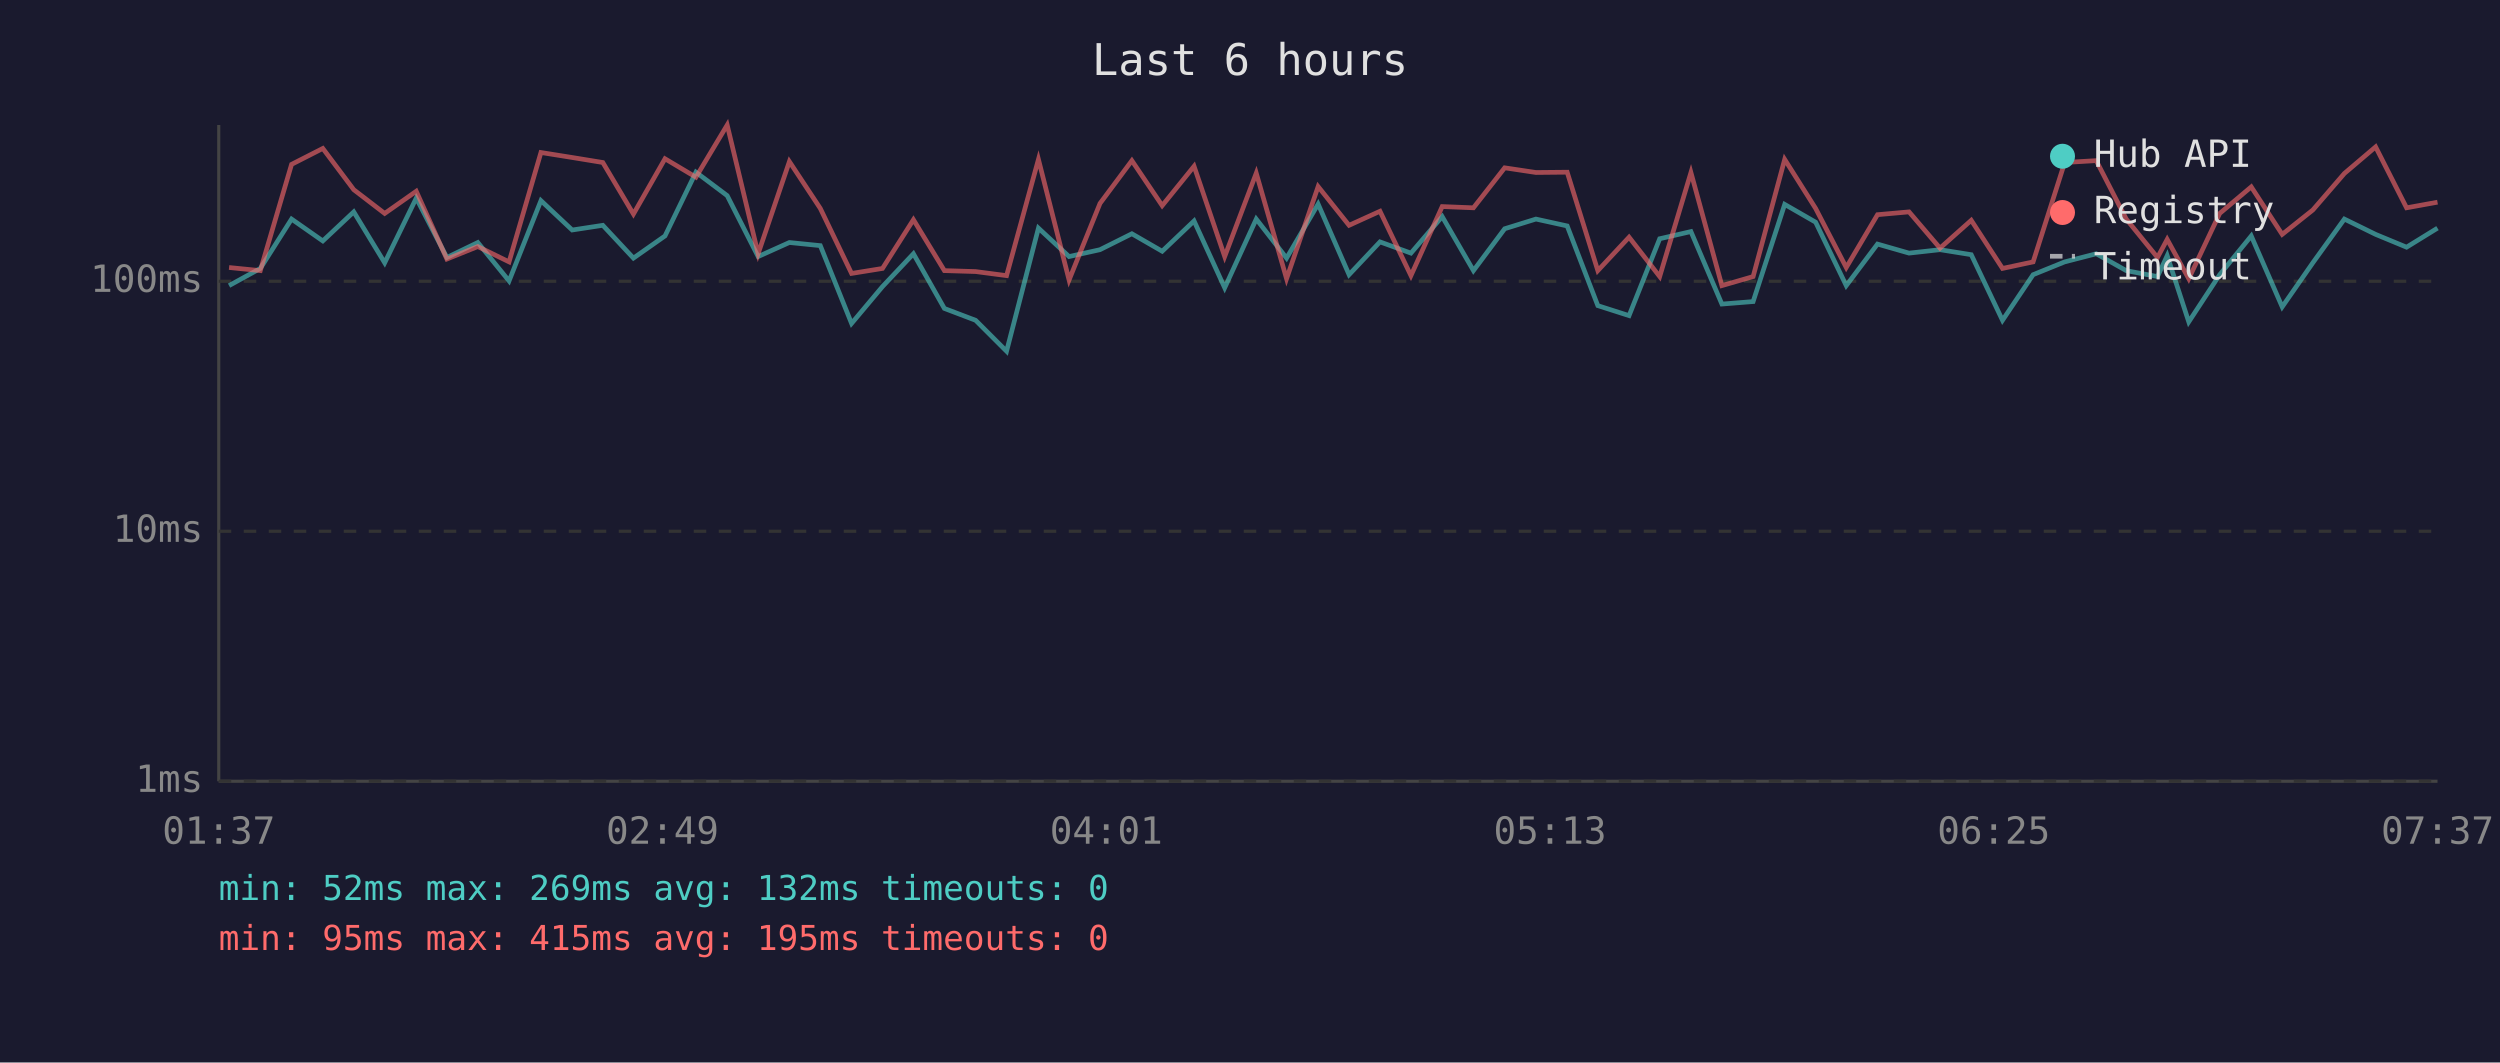
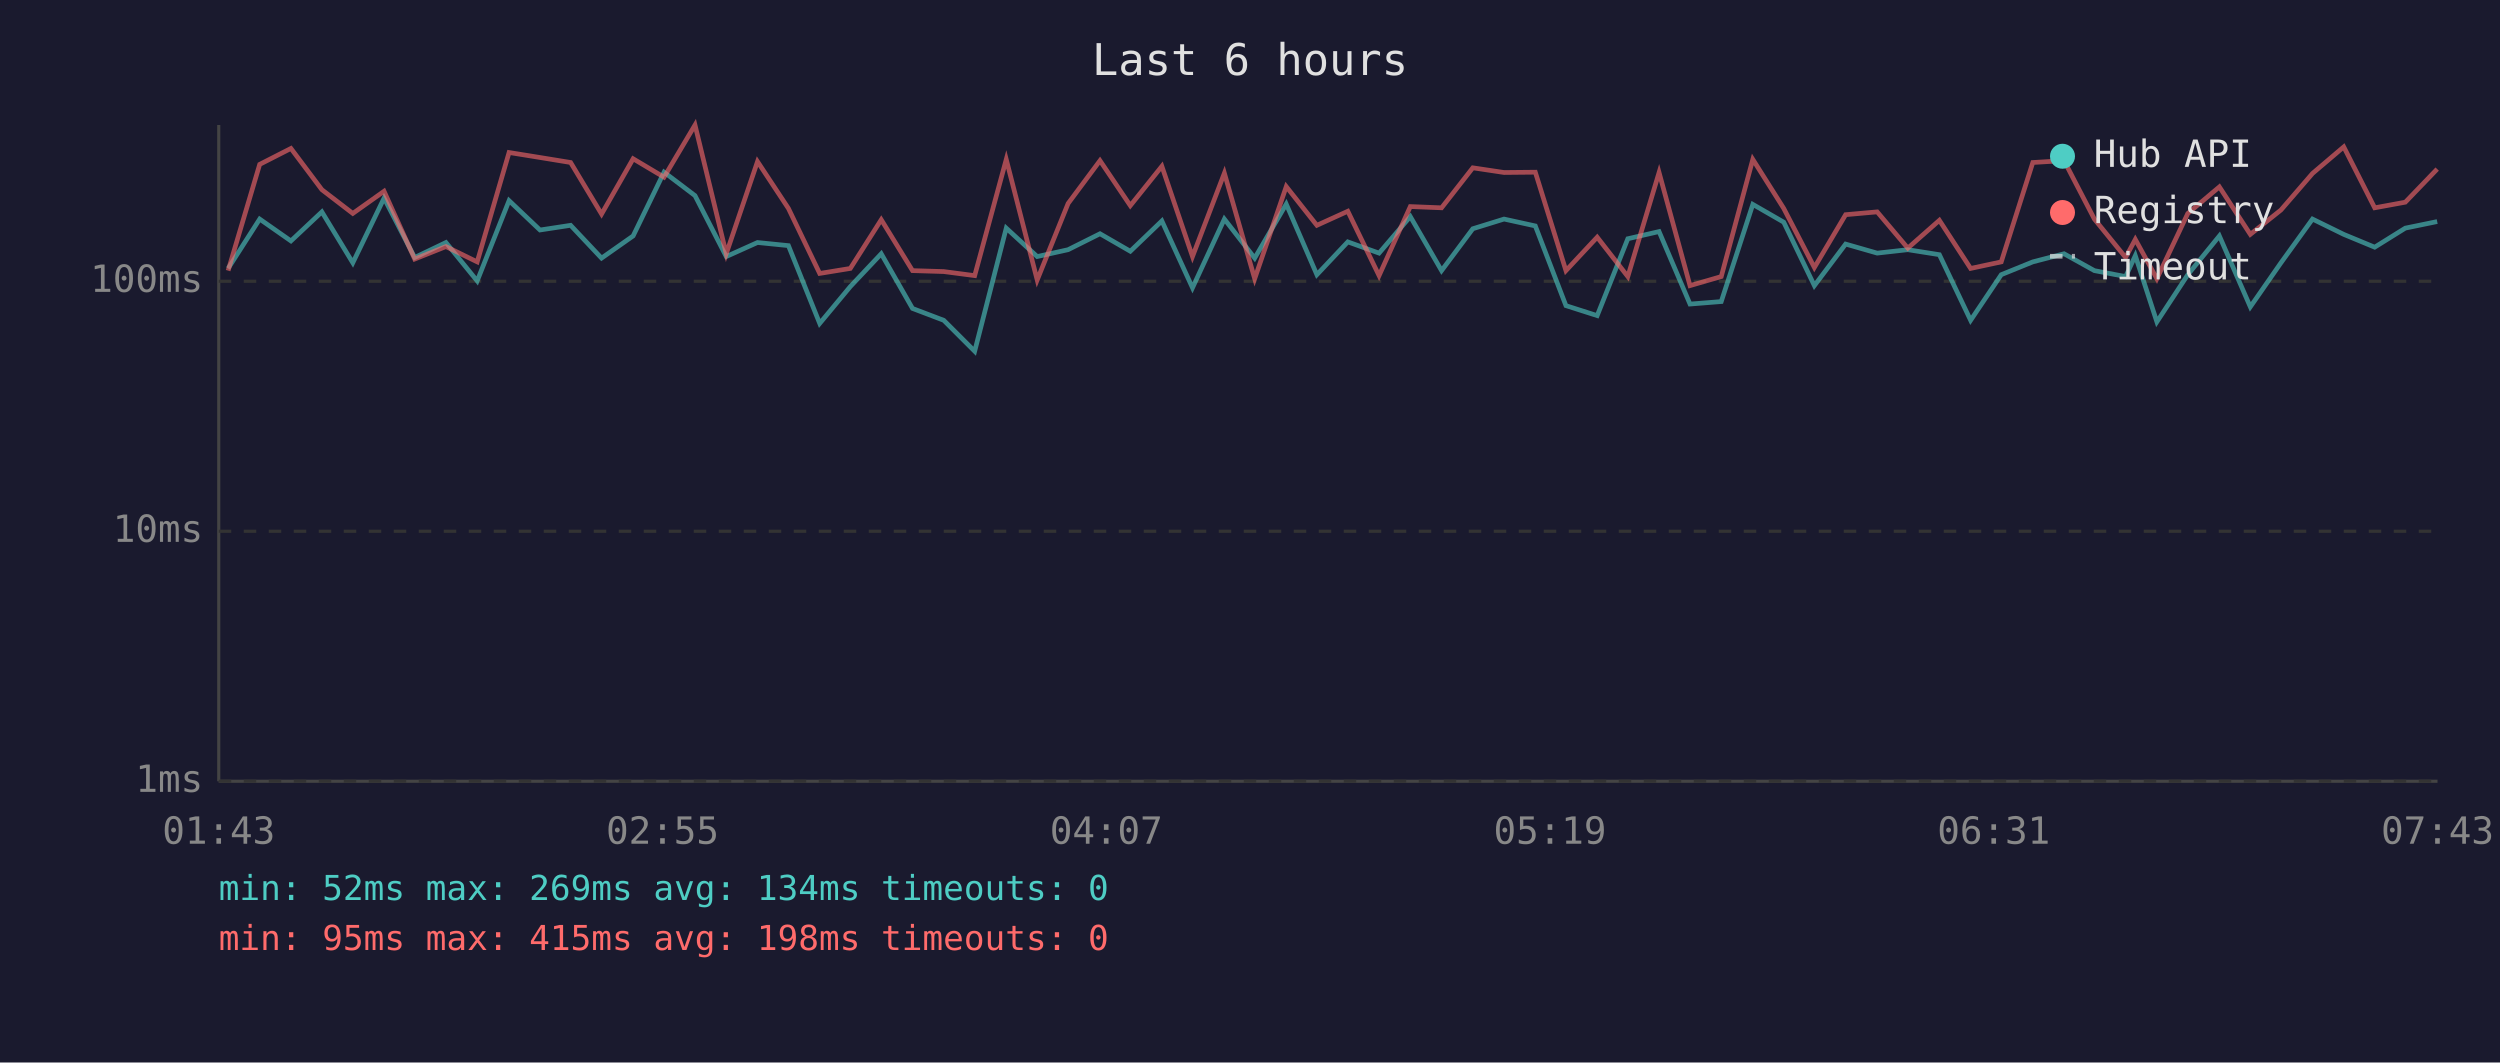
<svg xmlns="http://www.w3.org/2000/svg" viewBox="0 0 800 340" font-family="monospace" font-size="12">
  <rect width="800" height="340" fill="#1a1a2e" />
  <text x="400" y="24" fill="#e0e0e0" font-size="14" text-anchor="middle">Last 6 hours</text>
  <line x1="70" y1="40" x2="70" y2="250" stroke="#444" stroke-width="1" />
  <line x1="70" y1="250" x2="780" y2="250" stroke="#444" stroke-width="1" />
  <line x1="70" y1="250" x2="780" y2="250" stroke="#333" stroke-width="1" stroke-dasharray="4" />
  <text x="65" y="250" fill="#888" text-anchor="end" dominant-baseline="middle">1ms</text>
  <line x1="70" y1="170" x2="780" y2="170" stroke="#333" stroke-width="1" stroke-dasharray="4" />
  <text x="65" y="170" fill="#888" text-anchor="end" dominant-baseline="middle">10ms</text>
  <line x1="70" y1="90" x2="780" y2="90" stroke="#333" stroke-width="1" stroke-dasharray="4" />
  <text x="65" y="90" fill="#888" text-anchor="end" dominant-baseline="middle">100ms</text>
-   <text x="70" y="270" fill="#888" text-anchor="middle">01:37</text>
-   <text x="212" y="270" fill="#888" text-anchor="middle">02:49</text>
-   <text x="354" y="270" fill="#888" text-anchor="middle">04:01</text>
-   <text x="496" y="270" fill="#888" text-anchor="middle">05:13</text>
-   <text x="638" y="270" fill="#888" text-anchor="middle">06:25</text>
-   <text x="780" y="270" fill="#888" text-anchor="middle">07:37</text>
-   <polyline points="73.3,91.4 83.3,85.9 93.3,70.1 103.3,77.1 113.2,67.8 123.1,84.1 133.2,63.4 143.0,82.4 152.9,77.6 162.9,89.9 173.1,64.2 183.1,73.6 192.9,72.1 202.7,82.6 212.8,75.5 222.7,55.1 232.7,62.6 242.6,82.1 252.6,77.6 262.5,78.6 272.5,103.5 282.4,91.7 292.3,81.2 302.2,98.7 312.2,102.5 322.1,112.4 332.3,73.0 342.1,82.1 352.0,79.9 362.2,74.8 371.9,80.4 382.1,70.7 391.9,92.1 402.0,70.1 411.7,82.6 421.8,65.3 431.7,87.9 441.6,77.4 451.5,81.0 461.5,69.3 471.5,86.6 481.5,73.2 491.5,70.1 501.5,72.3 511.3,97.8 521.3,101.0 531.1,76.4 541.1,74.1 551.0,97.3 561.0,96.5 571.1,65.4 581.0,71.1 590.8,91.4 600.8,78.1 610.9,81.0 620.8,79.9 630.8,81.5 640.8,102.5 650.6,87.9 660.7,83.8 670.8,81.2 680.4,86.6 690.4,88.5 693.5,81.8 700.4,103.0 710.3,87.9 720.4,75.5 730.3,98.2 740.1,84.1 750.2,70.1 760.2,75.0 770.1,79.1 780.0,73.0" fill="none" stroke="#4ecdc4" stroke-width="1.5" opacity="0.6" />
-   <polyline points="73.3,85.6 83.3,86.6 93.3,52.6 103.3,47.5 113.2,60.7 123.1,68.3 133.2,61.2 143.0,82.9 152.9,78.9 162.9,83.8 173.1,48.8 183.1,50.4 192.9,52.0 202.7,68.5 212.8,50.8 222.7,56.7 232.7,40.0 242.6,81.2 252.6,51.7 262.5,66.7 272.5,87.5 282.4,85.9 292.3,70.3 302.2,86.6 312.2,86.9 322.1,88.2 332.3,51.0 342.1,89.6 352.0,65.1 362.2,51.4 371.9,65.8 382.1,53.2 391.9,82.1 402.0,55.4 411.7,89.2 421.8,59.7 431.7,72.1 441.6,67.6 451.5,88.2 461.5,66.1 471.5,66.5 481.5,53.7 491.5,55.2 501.5,55.1 511.3,86.6 521.3,75.9 531.1,88.5 541.1,55.2 551.0,91.4 561.0,88.5 571.1,51.0 581.0,66.7 590.8,85.6 600.8,68.7 610.9,67.8 620.8,79.4 630.8,70.5 640.8,85.9 650.6,83.8 660.7,52.0 670.8,51.4 680.4,70.1 690.4,82.4 693.5,76.6 700.4,89.2 710.3,68.3 720.4,59.8 730.3,75.0 740.1,67.2 750.2,55.5 760.2,47.0 770.1,66.5 780.0,64.7" fill="none" stroke="#ff6b6b" stroke-width="1.5" opacity="0.6" />
+   <text x="70" y="270" fill="#888" text-anchor="middle">01:43</text>
+   <text x="212" y="270" fill="#888" text-anchor="middle">02:55</text>
+   <text x="354" y="270" fill="#888" text-anchor="middle">04:07</text>
+   <text x="496" y="270" fill="#888" text-anchor="middle">05:19</text>
+   <text x="638" y="270" fill="#888" text-anchor="middle">06:31</text>
+   <text x="780" y="270" fill="#888" text-anchor="middle">07:43</text>
+   <polyline points="73.0,85.9 83.1,70.1 93.1,77.1 103.0,67.8 112.9,84.1 122.9,63.4 132.7,82.4 142.7,77.6 152.7,89.9 162.9,64.2 172.8,73.6 182.6,72.1 192.5,82.6 202.6,75.5 212.5,55.1 222.4,62.6 232.4,82.1 242.4,77.6 252.3,78.6 262.3,103.5 272.1,91.7 282.0,81.2 292.0,98.7 302.0,102.5 311.9,112.4 322.0,73.0 331.9,82.1 341.8,79.9 352.0,74.8 361.7,80.4 371.8,70.7 381.6,92.1 391.8,70.1 401.5,82.6 411.6,65.3 421.4,87.9 431.3,77.4 441.3,81.0 451.3,69.3 461.3,86.6 471.3,73.2 481.3,70.1 491.3,72.3 501.1,97.8 511.1,101.0 520.9,76.4 530.9,74.1 540.8,97.3 550.8,96.5 560.9,65.4 570.8,71.1 580.6,91.4 590.6,78.1 600.7,81.0 610.5,79.9 620.6,81.5 630.6,102.5 640.4,87.9 650.5,83.8 660.5,81.2 670.2,86.6 680.2,88.5 683.3,81.8 690.2,103.0 700.1,87.9 710.2,75.5 720.1,98.2 729.9,84.1 740.0,70.1 750.0,75.0 759.9,79.1 769.7,73.0 779.9,70.9" fill="none" stroke="#4ecdc4" stroke-width="1.5" opacity="0.6" />
+   <polyline points="73.0,86.6 83.1,52.6 93.1,47.5 103.0,60.7 112.9,68.3 122.9,61.2 132.7,82.9 142.7,78.9 152.7,83.8 162.9,48.8 172.8,50.4 182.6,52.0 192.5,68.5 202.6,50.8 212.5,56.7 222.4,40.0 232.4,81.2 242.4,51.7 252.3,66.7 262.3,87.5 272.1,85.9 282.0,70.3 292.0,86.6 302.0,86.9 311.9,88.2 322.0,51.0 331.9,89.6 341.8,65.1 352.0,51.4 361.7,65.8 371.8,53.2 381.6,82.1 391.8,55.4 401.5,89.2 411.6,59.7 421.4,72.1 431.3,67.6 441.3,88.2 451.3,66.1 461.3,66.5 471.3,53.7 481.3,55.2 491.3,55.1 501.1,86.6 511.1,75.9 520.9,88.5 530.9,55.2 540.8,91.4 550.8,88.5 560.9,51.0 570.8,66.7 580.6,85.6 590.6,68.7 600.7,67.8 610.5,79.4 620.6,70.5 630.6,85.9 640.4,83.8 650.5,52.0 660.5,51.4 670.2,70.1 680.2,82.4 683.3,76.6 690.2,89.2 700.1,68.3 710.2,59.8 720.1,75.0 729.9,67.2 740.0,55.5 750.0,47.0 759.9,66.5 769.7,64.7 779.9,54.1" fill="none" stroke="#ff6b6b" stroke-width="1.5" opacity="0.6" />
  <circle cx="660" cy="50" r="4" fill="#4ecdc4" />
  <text x="670" y="50" fill="#e0e0e0" dominant-baseline="middle">Hub API</text>
  <circle cx="660" cy="68" r="4" fill="#ff6b6b" />
  <text x="670" y="68" fill="#e0e0e0" dominant-baseline="middle">Registry</text>
  <line x1="656" y1="82" x2="664" y2="82" stroke="#e0e0e0" stroke-width="1.5" stroke-dasharray="4,3" opacity="0.7" />
  <text x="670" y="86" fill="#e0e0e0" dominant-baseline="middle">Timeout</text>
-   <text x="70" y="288" fill="#4ecdc4" font-size="11">min: 52ms  max: 269ms  avg: 132ms  timeouts: 0</text>
-   <text x="70" y="304" fill="#ff6b6b" font-size="11">min: 95ms  max: 415ms  avg: 195ms  timeouts: 0</text>
+   <text x="70" y="288" fill="#4ecdc4" font-size="11">min: 52ms  max: 269ms  avg: 134ms  timeouts: 0</text>
+   <text x="70" y="304" fill="#ff6b6b" font-size="11">min: 95ms  max: 415ms  avg: 198ms  timeouts: 0</text>
</svg>
